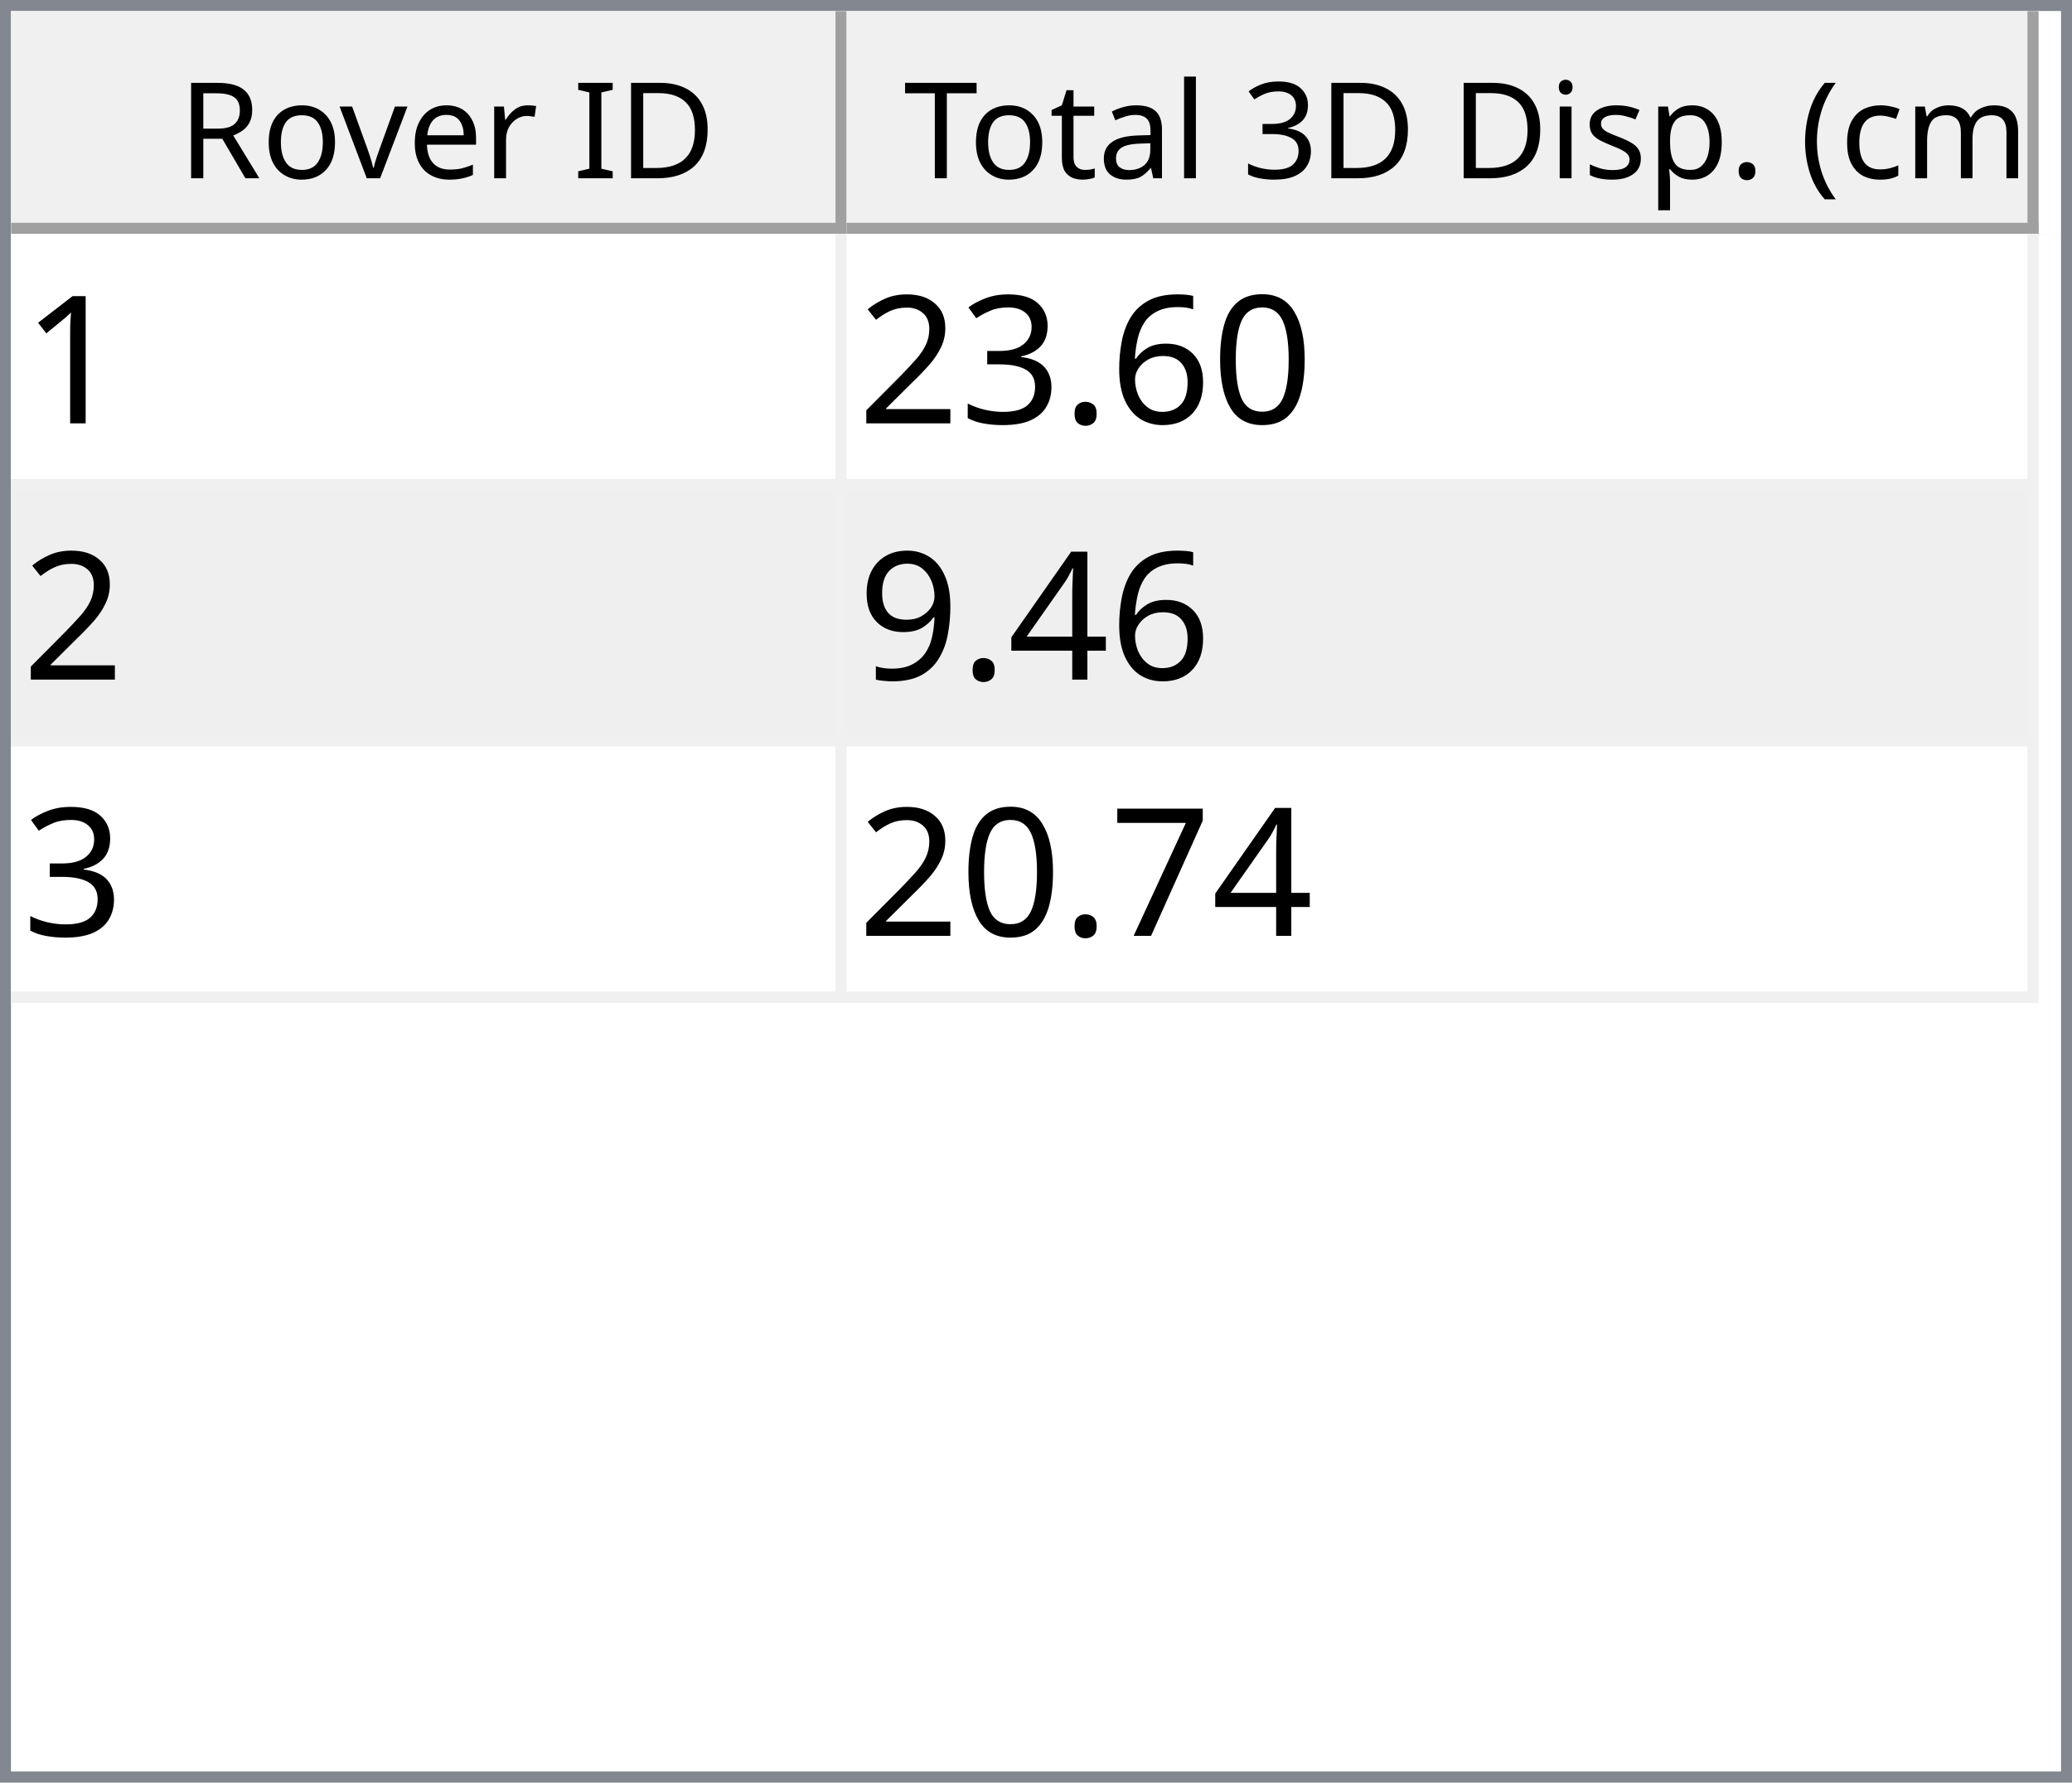
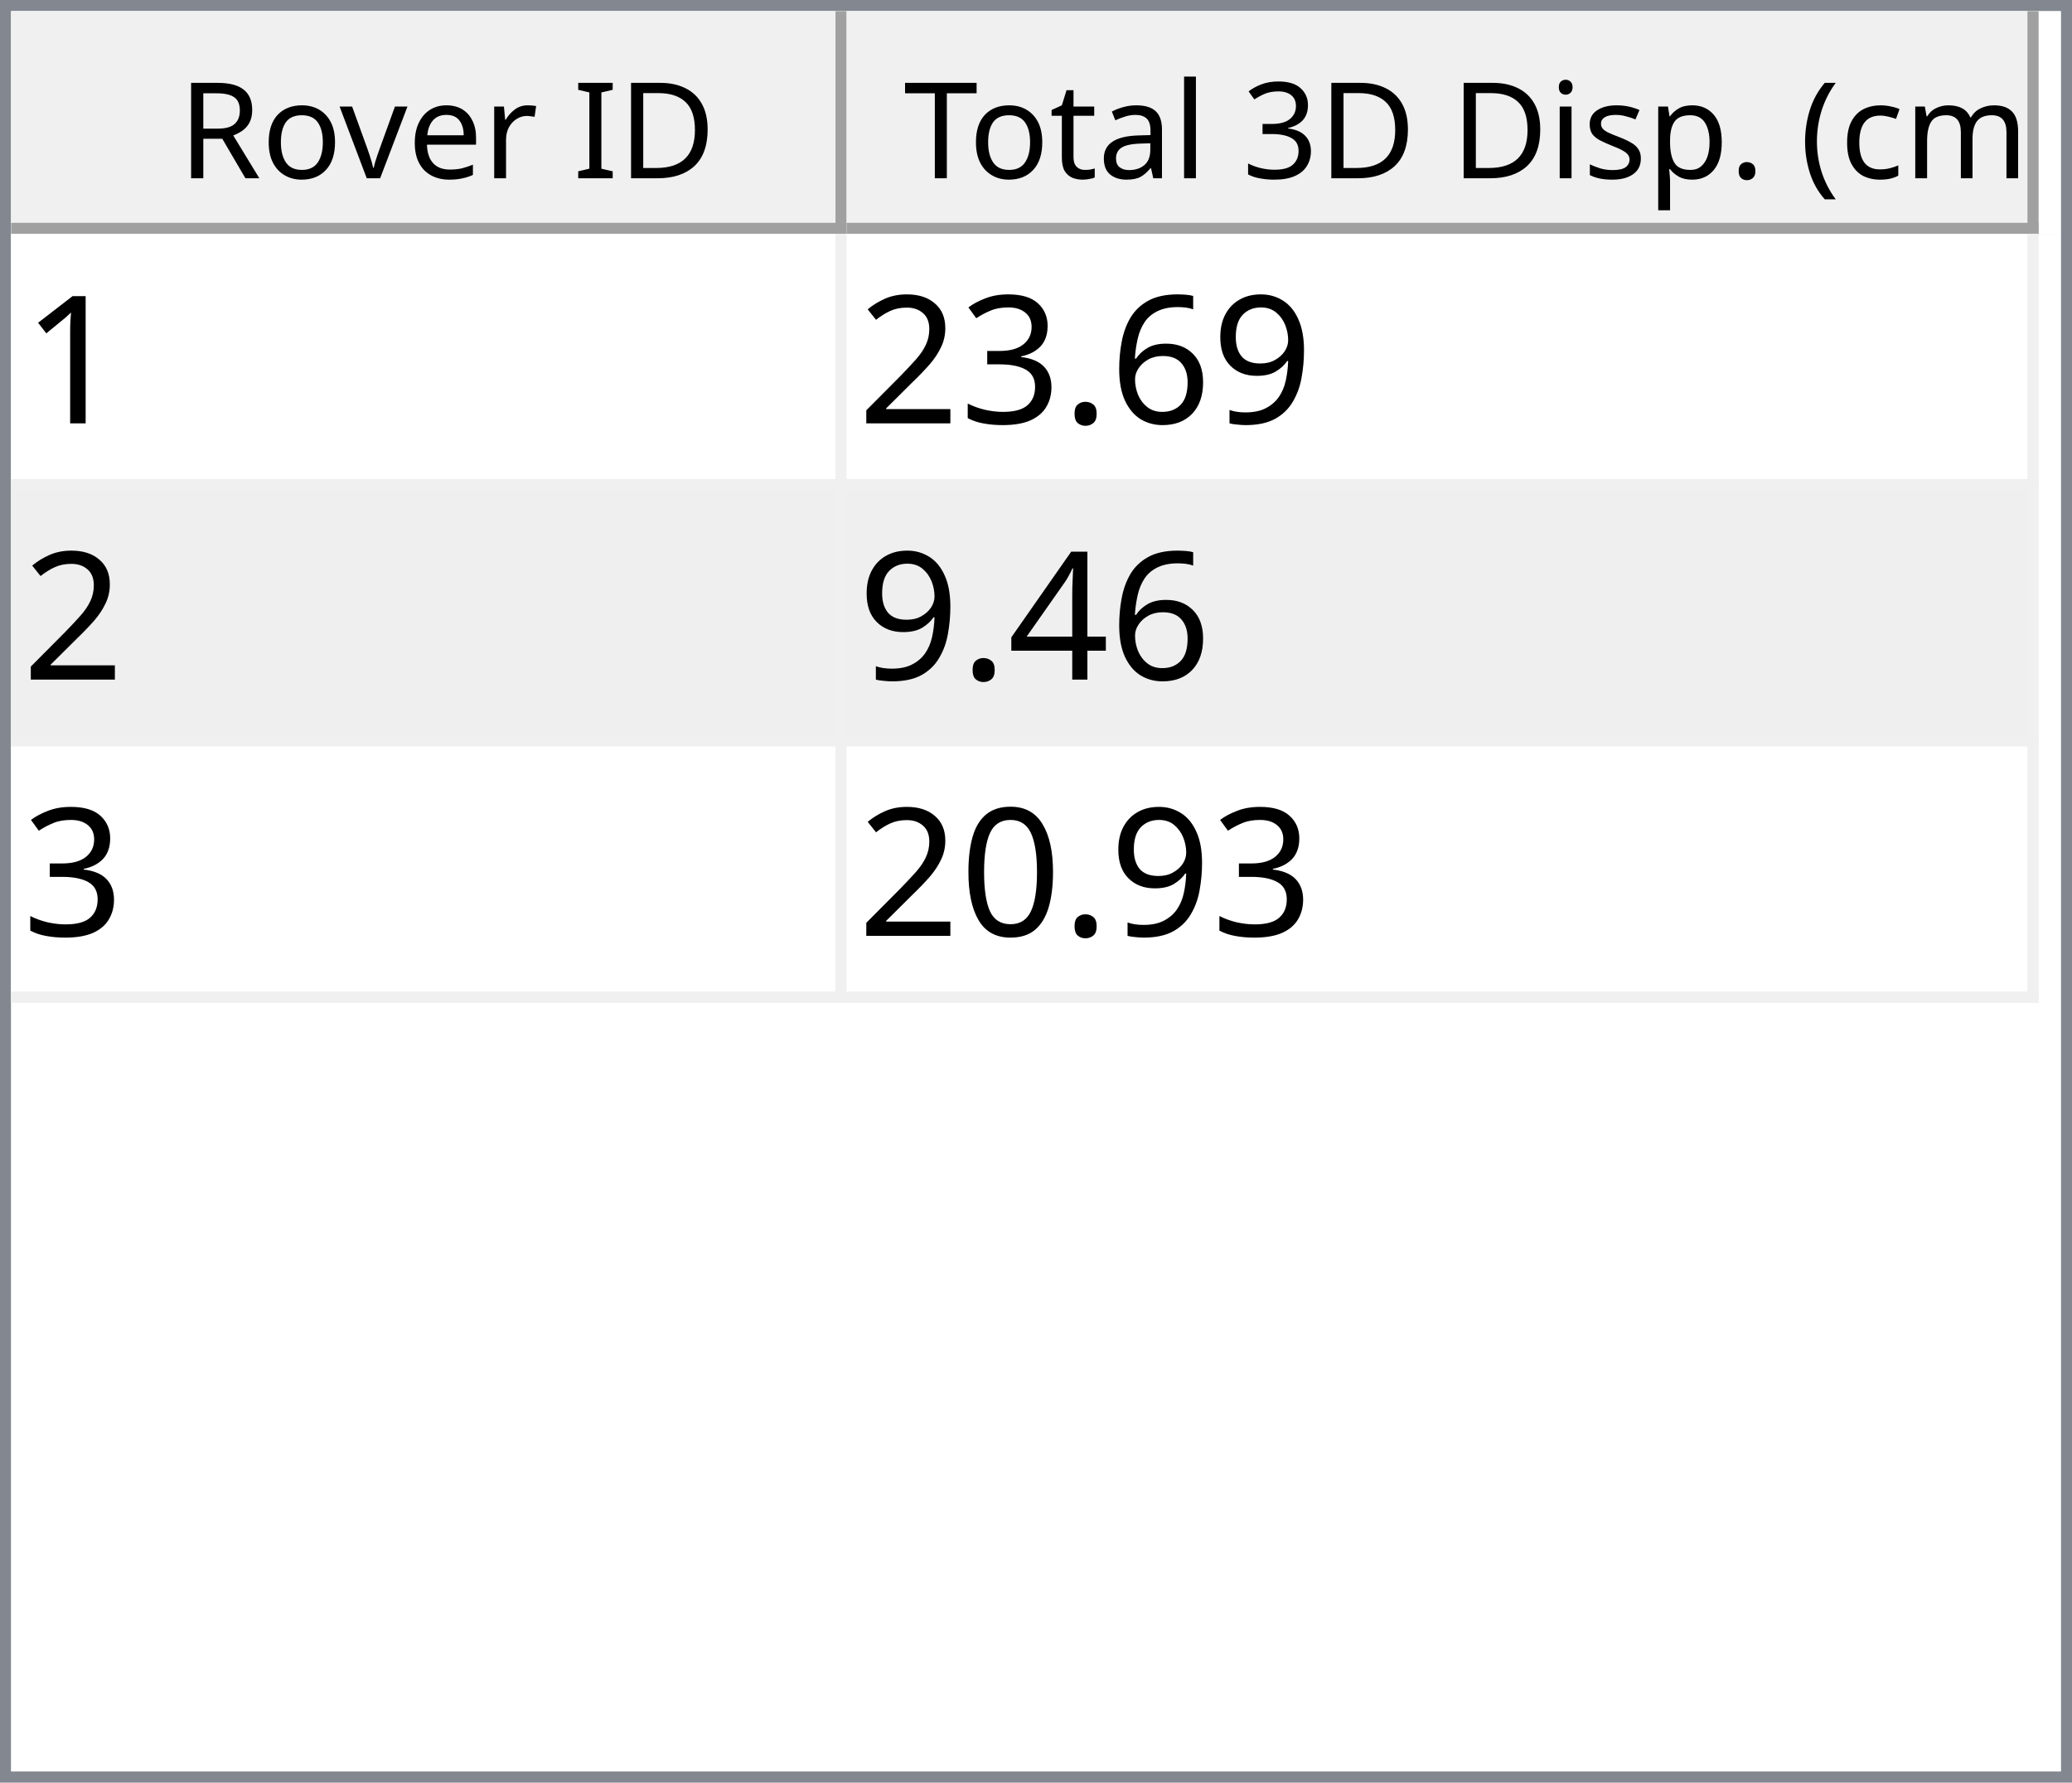
<svg xmlns="http://www.w3.org/2000/svg" style="fill-opacity:1; color-rendering:auto; color-interpolation:auto; text-rendering:auto; stroke:black; stroke-linecap:square; stroke-miterlimit:10; shape-rendering:auto; stroke-opacity:1; fill:black; stroke-dasharray:none; font-weight:normal; stroke-width:1; font-family:'Dialog'; font-style:normal; stroke-linejoin:miter; font-size:12px; stroke-dashoffset:0; image-rendering:auto;" width="186" height="160">
  <defs id="genericDefs" />
  <g>
    <defs id="defs1">
      <clipPath clipPathUnits="userSpaceOnUse" id="clipPath1">
        <path d="M0 0 L186 0 L186 160 L0 160 L0 0 Z" />
      </clipPath>
      <clipPath clipPathUnits="userSpaceOnUse" id="clipPath2">
        <path d="M0 0 L0 160 L186 160 L186 0 Z" />
      </clipPath>
      <clipPath clipPathUnits="userSpaceOnUse" id="clipPath3">
        <path d="M0 0 L0 20 L184 20 L184 0 Z" />
      </clipPath>
      <clipPath clipPathUnits="userSpaceOnUse" id="clipPath4">
        <path d="M0 0 L0 20 L75 20 L75 0 Z" />
      </clipPath>
      <clipPath clipPathUnits="userSpaceOnUse" id="clipPath5">
        <path d="M1 1 L1 19 L74 19 L74 1 Z" />
      </clipPath>
      <clipPath clipPathUnits="userSpaceOnUse" id="clipPath6">
        <path d="M0 0 L0 18 L73 18 L73 0 Z" />
      </clipPath>
      <clipPath clipPathUnits="userSpaceOnUse" id="clipPath7">
        <path d="M-0.5 -0.5 L-0.5 19.5 L74.5 19.5 L74.5 -0.5 Z" />
      </clipPath>
      <clipPath clipPathUnits="userSpaceOnUse" id="clipPath8">
        <path d="M0 0 L0 20 L107 20 L107 0 Z" />
      </clipPath>
      <clipPath clipPathUnits="userSpaceOnUse" id="clipPath9">
        <path d="M1 1 L1 19 L106 19 L106 1 Z" />
      </clipPath>
      <clipPath clipPathUnits="userSpaceOnUse" id="clipPath10">
        <path d="M0 0 L0 18 L105 18 L105 0 Z" />
      </clipPath>
      <clipPath clipPathUnits="userSpaceOnUse" id="clipPath11">
        <path d="M-0.5 -0.5 L-0.5 19.5 L106.5 19.5 L106.5 -0.5 Z" />
      </clipPath>
      <clipPath clipPathUnits="userSpaceOnUse" id="clipPath12">
        <path d="M0 0 L0 138 L184 138 L184 0 Z" />
      </clipPath>
      <clipPath clipPathUnits="userSpaceOnUse" id="clipPath13">
        <path d="M0 0 L0 69 L182 69 L182 0 Z" />
      </clipPath>
      <clipPath clipPathUnits="userSpaceOnUse" id="clipPath14">
        <path d="M-0.5 -0.5 L-0.5 68.5 L181.5 68.5 L181.5 -0.5 Z" />
      </clipPath>
      <clipPath clipPathUnits="userSpaceOnUse" id="clipPath15">
        <path d="M0 0 L0 22 L74 22 L74 0 Z" />
      </clipPath>
      <clipPath clipPathUnits="userSpaceOnUse" id="clipPath16">
        <path d="M0 0 L0 22 L106 22 L106 0 Z" />
      </clipPath>
      <font horiz-adv-x="64.551" id="font1">
        <font-face ascent="107.91" descent="25.098" units-per-em="100" style="font-style:normal; font-family:Segoe UI; font-weight:normal;" />
        <missing-glyph horiz-adv-x="64.551" d="M8.109 0 L8.109 68.266 L56.453 68.266 L56.453 0 L8.109 0 ZM15.328 7.234 L49.219 7.234 L49.219 61.031 L15.328 61.031 L15.328 7.234 Z" />
        <glyph unicode="D" horiz-adv-x="70.117" d="M9.188 0 L9.188 70.016 L28.516 70.016 Q65.531 70.016 65.531 35.891 Q65.531 19.672 55.25 9.836 Q44.969 0 27.734 0 L9.188 0 ZM17.391 62.594 L17.391 7.422 L27.828 7.422 Q41.609 7.422 49.273 14.797 Q56.938 22.172 56.938 35.688 Q56.938 62.594 28.328 62.594 L17.391 62.594 Z" />
        <glyph unicode="I" horiz-adv-x="26.611" d="M17.391 0 L9.188 0 L9.188 70.016 L17.391 70.016 L17.391 0 Z" />
        <glyph unicode=" " horiz-adv-x="27.393" d="" />
        <glyph unicode="r" horiz-adv-x="34.766" d="M34.188 41.891 Q32.078 43.5 28.125 43.5 Q23 43.5 19.555 38.672 Q16.109 33.844 16.109 25.484 L16.109 0 L8.109 0 L8.109 50 L16.109 50 L16.109 39.703 L16.312 39.703 Q18.016 44.969 21.531 47.922 Q25.047 50.875 29.391 50.875 Q32.516 50.875 34.188 50.203 L34.188 41.891 Z" />
        <glyph unicode="e" horiz-adv-x="52.295" d="M48.297 23 L12.984 23 Q13.188 14.656 17.484 10.109 Q21.781 5.562 29.297 5.562 Q37.75 5.562 44.828 11.141 L44.828 3.609 Q38.234 -1.172 27.391 -1.172 Q16.797 -1.172 10.742 5.641 Q4.688 12.453 4.688 24.812 Q4.688 36.469 11.305 43.82 Q17.922 51.172 27.734 51.172 Q37.547 51.172 42.922 44.828 Q48.297 38.484 48.297 27.203 L48.297 23 ZM40.094 29.781 Q40.047 36.719 36.75 40.578 Q33.453 44.438 27.594 44.438 Q21.922 44.438 17.969 40.383 Q14.016 36.328 13.094 29.781 L40.094 29.781 Z" />
        <glyph unicode="v" horiz-adv-x="47.9" d="M47.406 50 L27.484 0 L19.625 0 L0.688 50 L9.469 50 L22.172 13.672 Q23.578 9.672 23.922 6.688 L24.125 6.688 Q24.609 10.453 25.688 13.484 L38.969 50 L47.406 50 Z" />
        <glyph unicode="o" horiz-adv-x="58.594" d="M29 -1.172 Q17.922 -1.172 11.305 5.836 Q4.688 12.844 4.688 24.422 Q4.688 37.016 11.57 44.094 Q18.453 51.172 30.172 51.172 Q41.359 51.172 47.633 44.289 Q53.906 37.406 53.906 25.203 Q53.906 13.234 47.141 6.031 Q40.375 -1.172 29 -1.172 ZM29.594 44.438 Q21.875 44.438 17.383 39.188 Q12.891 33.938 12.891 24.703 Q12.891 15.828 17.43 10.695 Q21.969 5.562 29.594 5.562 Q37.359 5.562 41.531 10.594 Q45.703 15.625 45.703 24.906 Q45.703 34.281 41.531 39.359 Q37.359 44.438 29.594 44.438 Z" />
        <glyph unicode="R" horiz-adv-x="59.814" d="M59.375 0 L49.609 0 L37.891 19.625 Q36.281 22.359 34.766 24.289 Q33.25 26.219 31.664 27.438 Q30.078 28.656 28.25 29.219 Q26.422 29.781 24.125 29.781 L17.391 29.781 L17.391 0 L9.188 0 L9.188 70.016 L30.078 70.016 Q34.672 70.016 38.555 68.867 Q42.438 67.719 45.289 65.375 Q48.141 63.031 49.758 59.547 Q51.375 56.062 51.375 51.375 Q51.375 47.703 50.273 44.656 Q49.172 41.609 47.148 39.211 Q45.125 36.812 42.266 35.133 Q39.406 33.453 35.844 32.516 L35.844 32.328 Q37.594 31.547 38.891 30.547 Q40.188 29.547 41.359 28.18 Q42.531 26.812 43.68 25.078 Q44.828 23.344 46.234 21.047 L59.375 0 ZM17.391 62.594 L17.391 37.203 L28.516 37.203 Q31.594 37.203 34.203 38.133 Q36.812 39.062 38.719 40.797 Q40.625 42.531 41.703 45.047 Q42.781 47.562 42.781 50.688 Q42.781 56.297 39.141 59.445 Q35.5 62.594 28.609 62.594 L17.391 62.594 Z" />
        <glyph unicode=")" horiz-adv-x="30.176" d="M8.297 -15.922 L1.172 -15.922 Q16.406 2.344 16.406 26.812 Q16.406 51.469 1.078 70.016 L8.297 70.016 Q23.531 52.156 23.531 26.703 Q23.531 1.375 8.297 -15.922 Z" />
        <glyph unicode="m" horiz-adv-x="86.133" d="M79.109 0 L71.094 0 L71.094 28.719 Q71.094 37.016 68.531 40.727 Q65.969 44.438 59.906 44.438 Q54.781 44.438 51.195 39.75 Q47.609 35.062 47.609 28.516 L47.609 0 L39.594 0 L39.594 29.688 Q39.594 44.438 28.219 44.438 Q22.953 44.438 19.531 40.016 Q16.109 35.594 16.109 28.516 L16.109 0 L8.109 0 L8.109 50 L16.109 50 L16.109 42.094 L16.312 42.094 Q21.625 51.172 31.844 51.172 Q36.969 51.172 40.773 48.312 Q44.578 45.453 46 40.828 Q51.562 51.172 62.594 51.172 Q79.109 51.172 79.109 30.812 L79.109 0 Z" />
        <glyph unicode="c" horiz-adv-x="46.191" d="M42.188 2.297 Q36.422 -1.172 28.516 -1.172 Q17.828 -1.172 11.258 5.789 Q4.688 12.75 4.688 23.828 Q4.688 36.188 11.766 43.68 Q18.844 51.172 30.672 51.172 Q37.25 51.172 42.281 48.734 L42.281 40.531 Q36.719 44.438 30.375 44.438 Q22.703 44.438 17.797 38.945 Q12.891 33.453 12.891 24.516 Q12.891 15.719 17.508 10.641 Q22.125 5.562 29.891 5.562 Q36.422 5.562 42.188 9.906 L42.188 2.297 Z" />
        <glyph unicode="(" horiz-adv-x="30.176" d="M29.109 -15.922 L21.969 -15.922 Q6.844 1.375 6.844 26.703 Q6.844 52.156 21.969 70.016 L29.203 70.016 Q13.875 51.469 13.875 26.812 Q13.875 2.344 29.109 -15.922 Z" />
        <glyph unicode="." horiz-adv-x="21.68" d="M10.891 -1.078 Q8.641 -1.078 7.055 0.539 Q5.469 2.156 5.469 4.391 Q5.469 6.641 7.055 8.273 Q8.641 9.906 10.891 9.906 Q13.188 9.906 14.797 8.273 Q16.406 6.641 16.406 4.391 Q16.406 2.156 14.797 0.539 Q13.188 -1.078 10.891 -1.078 Z" />
        <glyph unicode="p" horiz-adv-x="58.789" d="M16.312 7.234 L16.109 7.234 L16.109 -23 L8.109 -23 L8.109 50 L16.109 50 L16.109 41.219 L16.312 41.219 Q22.219 51.172 33.594 51.172 Q43.266 51.172 48.688 44.461 Q54.109 37.75 54.109 26.469 Q54.109 13.922 48 6.375 Q41.891 -1.172 31.297 -1.172 Q21.578 -1.172 16.312 7.234 ZM16.109 27.391 L16.109 20.406 Q16.109 14.203 20.141 9.883 Q24.172 5.562 30.375 5.562 Q37.641 5.562 41.773 11.133 Q45.906 16.703 45.906 26.609 Q45.906 34.969 42.047 39.703 Q38.188 44.438 31.594 44.438 Q24.609 44.438 20.359 39.578 Q16.109 34.719 16.109 27.391 Z" />
        <glyph unicode="s" horiz-adv-x="42.432" d="M5.078 1.812 L5.078 10.406 Q11.625 5.562 19.484 5.562 Q30.031 5.562 30.031 12.594 Q30.031 14.594 29.125 15.992 Q28.219 17.391 26.68 18.461 Q25.141 19.531 23.07 20.383 Q21 21.234 18.609 22.172 Q15.281 23.484 12.766 24.828 Q10.25 26.172 8.57 27.859 Q6.891 29.547 6.031 31.695 Q5.172 33.844 5.172 36.719 Q5.172 40.234 6.789 42.945 Q8.406 45.656 11.086 47.484 Q13.766 49.312 17.211 50.242 Q20.656 51.172 24.312 51.172 Q30.812 51.172 35.938 48.922 L35.938 40.828 Q30.422 44.438 23.25 44.438 Q21 44.438 19.195 43.922 Q17.391 43.406 16.094 42.477 Q14.797 41.547 14.086 40.258 Q13.375 38.969 13.375 37.406 Q13.375 35.453 14.086 34.133 Q14.797 32.812 16.164 31.789 Q17.531 30.766 19.484 29.938 Q21.438 29.109 23.922 28.125 Q27.25 26.859 29.883 25.516 Q32.516 24.172 34.375 22.484 Q36.234 20.797 37.234 18.602 Q38.234 16.406 38.234 13.375 Q38.234 9.672 36.602 6.938 Q34.969 4.203 32.234 2.398 Q29.5 0.594 25.93 -0.289 Q22.359 -1.172 18.453 -1.172 Q10.75 -1.172 5.078 1.812 Z" />
        <glyph unicode="i" horiz-adv-x="24.219" d="M12.203 62.703 Q10.062 62.703 8.547 64.164 Q7.031 65.625 7.031 67.875 Q7.031 70.125 8.547 71.609 Q10.062 73.094 12.203 73.094 Q14.406 73.094 15.945 71.609 Q17.484 70.125 17.484 67.875 Q17.484 65.719 15.945 64.211 Q14.406 62.703 12.203 62.703 ZM16.109 0 L8.109 0 L8.109 50 L16.109 50 L16.109 0 Z" />
        <glyph unicode="3" horiz-adv-x="53.906" d="M46.531 19.828 Q46.531 15.094 44.75 11.211 Q42.969 7.328 39.719 4.57 Q36.469 1.812 31.93 0.297 Q27.391 -1.219 21.922 -1.219 Q11.922 -1.219 6 2.594 L6 11.188 Q13.094 5.609 22.219 5.609 Q25.875 5.609 28.828 6.539 Q31.781 7.469 33.906 9.227 Q36.031 10.984 37.18 13.477 Q38.328 15.969 38.328 19.094 Q38.328 32.812 18.797 32.812 L12.984 32.812 L12.984 39.594 L18.5 39.594 Q35.797 39.594 35.797 52.484 Q35.797 64.406 22.609 64.406 Q15.188 64.406 8.688 59.422 L8.688 67.188 Q15.375 71.188 24.609 71.188 Q29 71.188 32.57 69.969 Q36.141 68.75 38.68 66.555 Q41.219 64.359 42.609 61.281 Q44 58.203 44 54.5 Q44 40.672 30.031 36.719 L30.031 36.531 Q33.594 36.141 36.625 34.797 Q39.656 33.453 41.852 31.305 Q44.047 29.156 45.289 26.25 Q46.531 23.344 46.531 19.828 Z" />
        <glyph unicode="l" horiz-adv-x="24.219" d="M16.109 0 L8.109 0 L8.109 74.031 L16.109 74.031 L16.109 0 Z" />
        <glyph unicode="a" horiz-adv-x="50.879" d="M43.891 0 L35.891 0 L35.891 7.812 L35.688 7.812 Q30.469 -1.172 20.312 -1.172 Q12.844 -1.172 8.617 2.781 Q4.391 6.734 4.391 13.281 Q4.391 27.297 20.906 29.594 L35.891 31.688 Q35.891 44.438 25.594 44.438 Q16.547 44.438 9.281 38.281 L9.281 46.484 Q16.656 51.172 26.266 51.172 Q43.891 51.172 43.891 32.516 L43.891 0 ZM35.891 25.297 L23.828 23.641 Q18.266 22.859 15.43 20.875 Q12.594 18.891 12.594 13.875 Q12.594 10.203 15.211 7.883 Q17.828 5.562 22.172 5.562 Q28.125 5.562 32.008 9.742 Q35.891 13.922 35.891 20.312 L35.891 25.297 Z" />
        <glyph unicode="t" horiz-adv-x="33.887" d="M31.297 0.484 Q28.469 -1.078 23.828 -1.078 Q10.688 -1.078 10.688 13.578 L10.688 43.172 L2.094 43.172 L2.094 50 L10.688 50 L10.688 62.203 L18.703 64.797 L18.703 50 L31.297 50 L31.297 43.172 L18.703 43.172 L18.703 14.984 Q18.703 9.969 20.414 7.82 Q22.125 5.672 26.078 5.672 Q29.109 5.672 31.297 7.328 L31.297 0.484 Z" />
        <glyph unicode="T" horiz-adv-x="52.393" d="M50.594 62.594 L30.375 62.594 L30.375 0 L22.172 0 L22.172 62.594 L2 62.594 L2 70.016 L50.594 70.016 L50.594 62.594 Z" />
      </font>
      <font horiz-adv-x="75.0" id="font2">
        <font-face ascent="100.537" descent="21.973" units-per-em="100" style="font-style:normal; font-family:sans-serif; font-weight:normal;" />
        <missing-glyph horiz-adv-x="75.0" d="M12.5 0 L12.5 62.5 L62.5 62.5 L62.5 0 L12.5 0 ZM14.062 1.562 L60.938 1.562 L60.938 60.938 L14.062 60.938 L14.062 1.562 Z" />
        <glyph unicode="1" horiz-adv-x="55.615" d="M37.25 0 L28.469 0 L28.469 56 Q25.297 52.984 20.141 49.953 Q14.984 46.922 10.891 45.406 L10.891 53.906 Q18.266 57.375 23.781 62.305 Q29.297 67.234 31.594 71.875 L37.25 71.875 L37.25 0 Z" />
-         <glyph unicode="0" horiz-adv-x="55.615" d="M4.156 35.297 Q4.156 48 6.766 55.742 Q9.375 63.484 14.523 67.68 Q19.672 71.875 27.484 71.875 Q33.25 71.875 37.594 69.555 Q41.938 67.234 44.773 62.867 Q47.609 58.5 49.219 52.227 Q50.828 45.953 50.828 35.297 Q50.828 22.703 48.242 14.969 Q45.656 7.234 40.508 3.008 Q35.359 -1.219 27.484 -1.219 Q17.141 -1.219 11.234 6.203 Q4.156 15.141 4.156 35.297 ZM13.188 35.297 Q13.188 17.672 17.312 11.836 Q21.438 6 27.484 6 Q33.547 6 37.672 11.859 Q41.797 17.719 41.797 35.297 Q41.797 52.984 37.672 58.789 Q33.547 64.594 27.391 64.594 Q21.344 64.594 17.719 59.469 Q13.188 52.938 13.188 35.297 Z" />
+         <glyph unicode="9" horiz-adv-x="55.615" d="M5.469 16.547 L13.922 17.328 Q14.984 11.375 18.016 8.688 Q21.047 6 25.781 6 Q29.828 6 32.883 7.859 Q35.938 9.719 37.891 12.82 Q39.844 15.922 41.164 21.195 Q42.484 26.469 42.484 31.938 Q42.484 32.516 42.438 33.688 Q39.797 29.5 35.234 26.883 Q30.672 24.266 25.344 24.266 Q16.453 24.266 10.305 30.711 Q4.156 37.156 4.156 47.703 Q4.156 58.594 10.578 65.234 Q17 71.875 26.656 71.875 Q33.641 71.875 39.43 68.117 Q45.219 64.359 48.219 57.398 Q51.219 50.438 51.219 37.25 Q51.219 23.531 48.242 15.406 Q45.266 7.281 39.383 3.031 Q33.5 -1.219 25.594 -1.219 Q17.188 -1.219 11.867 3.445 Q6.547 8.109 5.469 16.547 ZM41.453 48.141 Q41.453 55.719 37.43 60.156 Q33.406 64.594 27.734 64.594 Q21.875 64.594 17.531 59.812 Q13.188 55.031 13.188 47.406 Q13.188 40.578 17.312 36.305 Q21.438 32.031 27.484 32.031 Q33.594 32.031 37.523 36.305 Q41.453 40.578 41.453 48.141 Z" />
        <glyph unicode="6" horiz-adv-x="55.615" d="M49.75 54.047 L41.016 53.375 Q39.844 58.547 37.703 60.891 Q34.125 64.656 28.906 64.656 Q24.703 64.656 21.531 62.312 Q17.391 59.281 14.992 53.469 Q12.594 47.656 12.5 36.922 Q15.672 41.75 20.266 44.094 Q24.859 46.438 29.891 46.438 Q38.672 46.438 44.852 39.969 Q51.031 33.5 51.031 23.25 Q51.031 16.5 48.125 10.719 Q45.219 4.938 40.141 1.859 Q35.062 -1.219 28.609 -1.219 Q17.625 -1.219 10.695 6.859 Q3.766 14.938 3.766 33.5 Q3.766 54.25 11.422 63.672 Q18.109 71.875 29.438 71.875 Q37.891 71.875 43.289 67.141 Q48.688 62.406 49.75 54.047 ZM13.875 23.188 Q13.875 18.656 15.797 14.508 Q17.719 10.359 21.188 8.18 Q24.656 6 28.469 6 Q34.031 6 38.039 10.492 Q42.047 14.984 42.047 22.703 Q42.047 30.125 38.086 34.398 Q34.125 38.672 28.125 38.672 Q22.172 38.672 18.023 34.398 Q13.875 30.125 13.875 23.188 Z" />
        <glyph unicode="." horiz-adv-x="27.783" d="M9.078 0 L9.078 10.016 L19.094 10.016 L19.094 0 L9.078 0 Z" />
        <glyph unicode="3" horiz-adv-x="55.615" d="M4.203 18.891 L12.984 20.062 Q14.5 12.594 18.141 9.297 Q21.781 6 27 6 Q33.203 6 37.477 10.297 Q41.75 14.594 41.75 20.953 Q41.75 27 37.797 30.93 Q33.844 34.859 27.734 34.859 Q25.25 34.859 21.531 33.891 L22.516 41.609 Q23.391 41.5 23.922 41.5 Q29.547 41.5 34.039 44.43 Q38.531 47.359 38.531 53.469 Q38.531 58.297 35.258 61.477 Q31.984 64.656 26.812 64.656 Q21.688 64.656 18.266 61.43 Q14.844 58.203 13.875 51.766 L5.078 53.328 Q6.688 62.156 12.398 67.016 Q18.109 71.875 26.609 71.875 Q32.469 71.875 37.398 69.359 Q42.328 66.844 44.945 62.5 Q47.562 58.156 47.562 53.266 Q47.562 48.641 45.07 44.828 Q42.578 41.016 37.703 38.766 Q44.047 37.312 47.562 32.695 Q51.078 28.078 51.078 21.141 Q51.078 11.766 44.242 5.25 Q37.406 -1.266 26.953 -1.266 Q17.531 -1.266 11.305 4.352 Q5.078 9.969 4.203 18.891 Z" />
        <glyph unicode="2" horiz-adv-x="55.615" d="M50.344 8.453 L50.344 0 L3.031 0 Q2.938 3.172 4.047 6.109 Q5.859 10.938 9.836 15.625 Q13.812 20.312 21.344 26.469 Q33.016 36.031 37.117 41.625 Q41.219 47.219 41.219 52.203 Q41.219 57.422 37.477 61.008 Q33.734 64.594 27.734 64.594 Q21.391 64.594 17.578 60.789 Q13.766 56.984 13.719 50.25 L4.688 51.172 Q5.609 61.281 11.664 66.578 Q17.719 71.875 27.938 71.875 Q38.234 71.875 44.242 66.164 Q50.25 60.453 50.25 52 Q50.25 47.703 48.492 43.555 Q46.734 39.406 42.656 34.812 Q38.578 30.219 29.109 22.219 Q21.188 15.578 18.945 13.211 Q16.703 10.844 15.234 8.453 L50.344 8.453 Z" />
        <glyph unicode="4" horiz-adv-x="55.615" d="M32.328 0 L32.328 17.141 L1.266 17.141 L1.266 25.203 L33.938 71.578 L41.109 71.578 L41.109 25.203 L50.781 25.203 L50.781 17.141 L41.109 17.141 L41.109 0 L32.328 0 ZM32.328 25.203 L32.328 57.469 L9.906 25.203 L32.328 25.203 Z" />
-         <glyph unicode="9" horiz-adv-x="55.615" d="M5.469 16.547 L13.922 17.328 Q14.984 11.375 18.016 8.688 Q21.047 6 25.781 6 Q29.828 6 32.883 7.859 Q35.938 9.719 37.891 12.82 Q39.844 15.922 41.164 21.195 Q42.484 26.469 42.484 31.938 Q42.484 32.516 42.438 33.688 Q39.797 29.5 35.234 26.883 Q30.672 24.266 25.344 24.266 Q16.453 24.266 10.305 30.711 Q4.156 37.156 4.156 47.703 Q4.156 58.594 10.578 65.234 Q17 71.875 26.656 71.875 Q33.641 71.875 39.43 68.117 Q45.219 64.359 48.219 57.398 Q51.219 50.438 51.219 37.25 Q51.219 23.531 48.242 15.406 Q45.266 7.281 39.383 3.031 Q33.5 -1.219 25.594 -1.219 Q17.188 -1.219 11.867 3.445 Q6.547 8.109 5.469 16.547 ZM41.453 48.141 Q41.453 55.719 37.43 60.156 Q33.406 64.594 27.734 64.594 Q21.875 64.594 17.531 59.812 Q13.188 55.031 13.188 47.406 Q13.188 40.578 17.312 36.305 Q21.438 32.031 27.484 32.031 Q33.594 32.031 37.523 36.305 Q41.453 40.578 41.453 48.141 Z" />
-         <glyph unicode="7" horiz-adv-x="55.615" d="M4.734 62.203 L4.734 70.656 L51.078 70.656 L51.078 63.812 Q44.234 56.547 37.523 44.484 Q30.812 32.422 27.156 19.672 Q24.516 10.688 23.781 0 L14.75 0 Q14.891 8.453 18.062 20.414 Q21.234 32.375 27.172 43.484 Q33.109 54.594 39.797 62.203 L4.734 62.203 Z" />
+         <glyph unicode="0" horiz-adv-x="55.615" d="M4.156 35.297 Q4.156 48 6.766 55.742 Q9.375 63.484 14.523 67.68 Q19.672 71.875 27.484 71.875 Q33.25 71.875 37.594 69.555 Q41.938 67.234 44.773 62.867 Q47.609 58.5 49.219 52.227 Q50.828 45.953 50.828 35.297 Q50.828 22.703 48.242 14.969 Q45.656 7.234 40.508 3.008 Q35.359 -1.219 27.484 -1.219 Q17.141 -1.219 11.234 6.203 Q4.156 15.141 4.156 35.297 ZM13.188 35.297 Q13.188 17.672 17.312 11.836 Q21.438 6 27.484 6 Q33.547 6 37.672 11.859 Q41.797 17.719 41.797 35.297 Q41.797 52.984 37.672 58.789 Q33.547 64.594 27.391 64.594 Q21.344 64.594 17.719 59.469 Q13.188 52.938 13.188 35.297 Z" />
      </font>
    </defs>
    <g style="fill:white; stroke:white;">
      <rect x="0" y="0" width="186" style="clip-path:url(#clipPath1); stroke:none;" height="160" />
    </g>
    <g style="fill:white; text-rendering:optimizeSpeed; color-rendering:optimizeSpeed; image-rendering:optimizeSpeed; shape-rendering:crispEdges; stroke:white; color-interpolation:sRGB;">
      <rect x="0" width="186" height="160" y="0" style="stroke:none;" />
      <path style="stroke:none;" d="M0 160 L186 160 L186 0 L0 0 Z" />
    </g>
    <g style="fill:rgb(240,240,240); font-family:'Segoe UI'; stroke:rgb(240,240,240);">
      <rect x="0" y="0" width="186" style="clip-path:url(#clipPath2); stroke:none;" height="160" />
    </g>
    <g style="fill:rgb(130,135,144); font-family:'Segoe UI'; stroke:rgb(130,135,144);">
      <path d="M0 0 L186 0 L186 160 L0 160 L0 0 ZM1 1 L185 1 L185 159 L1 159 L1 1 Z" style="fill-rule:evenodd; clip-path:url(#clipPath2); stroke:none;" />
    </g>
    <g style="fill:white; font-family:'Segoe UI'; stroke:white;" transform="translate(1,1)">
      <rect x="0" y="0" width="184" style="clip-path:url(#clipPath3); stroke:none;" height="20" />
    </g>
    <g style="fill:rgb(240,240,240); font-family:'Segoe UI'; stroke:rgb(240,240,240);" transform="translate(1,1)">
      <rect x="0" y="0" width="75" style="clip-path:url(#clipPath4); stroke:none;" height="20" />
    </g>
    <g style="font-family:'Segoe UI';" transform="translate(2,2)">
      <text x="14" xml:space="preserve" y="14" style="clip-path:url(#clipPath6); stroke:none;">Rover ID</text>
    </g>
    <g style="fill:rgb(160,160,160); font-family:'Segoe UI'; stroke:rgb(160,160,160); stroke-linejoin:bevel;" transform="translate(1.5,1.5)">
      <line x1="74" x2="74" y1="0" style="fill:none; clip-path:url(#clipPath7);" y2="19" />
    </g>
    <g style="fill:rgb(160,160,160); font-family:'Segoe UI'; stroke:rgb(160,160,160); stroke-linejoin:bevel;" transform="matrix(1,0,0,1,1,1) translate(0.5,0.5)">
      <line x1="0" x2="74" y1="19" style="fill:none; clip-path:url(#clipPath7);" y2="19" />
    </g>
    <g style="fill:rgb(240,240,240); font-family:'Segoe UI'; stroke:rgb(240,240,240);" transform="translate(76,1)">
      <rect x="0" y="0" width="107" style="clip-path:url(#clipPath8); stroke:none;" height="20" />
    </g>
    <g style="font-family:'Segoe UI';" transform="translate(77,2)">
      <text x="1" xml:space="preserve" y="14" style="clip-path:url(#clipPath10); stroke:none;"> Total 3D Disp. (cm)</text>
    </g>
    <g style="fill:rgb(160,160,160); font-family:'Segoe UI'; stroke:rgb(160,160,160); stroke-linejoin:bevel;" transform="translate(76.5,1.5)">
      <line x1="106" x2="106" y1="0" style="fill:none; clip-path:url(#clipPath11);" y2="19" />
    </g>
    <g style="fill:rgb(160,160,160); font-family:'Segoe UI'; stroke:rgb(160,160,160); stroke-linejoin:bevel;" transform="matrix(1,0,0,1,76,1) translate(0.5,0.5)">
      <line x1="0" x2="106" y1="19" style="fill:none; clip-path:url(#clipPath11);" y2="19" />
    </g>
    <g style="fill:white; font-family:'Segoe UI'; stroke:white;" transform="translate(1,21)">
      <rect x="0" y="0" width="184" style="clip-path:url(#clipPath12); stroke:none;" height="138" />
    </g>
    <g style="fill:rgb(240,240,240); font-size:16px; font-family:sans-serif; stroke:rgb(240,240,240);" transform="translate(1,21)">
      <rect x="0" y="0" width="182" style="clip-path:url(#clipPath13); stroke:none;" height="69" />
      <line transform="translate(0.5,0.5)" x1="0" x2="181" y1="22" style="clip-path:url(#clipPath14); fill:none; stroke-linejoin:bevel;" y2="22" />
    </g>
    <g transform="matrix(1,0,0,1,1,21) translate(0.5,0.5)" style="fill:rgb(240,240,240); font-size:16px; font-family:sans-serif; stroke:rgb(240,240,240); stroke-linejoin:bevel;">
      <line x1="0" x2="181" y1="45" style="fill:none; clip-path:url(#clipPath14);" y2="45" />
    </g>
    <g transform="matrix(1,0,0,1,1,21) translate(0.5,0.5)" style="fill:rgb(240,240,240); font-size:16px; font-family:sans-serif; stroke:rgb(240,240,240); stroke-linejoin:bevel;">
      <line x1="0" x2="181" y1="68" style="fill:none; clip-path:url(#clipPath14);" y2="68" />
    </g>
    <g transform="matrix(1,0,0,1,1,21) translate(0.5,0.5)" style="fill:rgb(240,240,240); font-size:16px; font-family:sans-serif; stroke:rgb(240,240,240); stroke-linejoin:bevel;">
      <line x1="74" x2="74" y1="0" style="fill:none; clip-path:url(#clipPath14);" y2="68" />
    </g>
    <g transform="matrix(1,0,0,1,1,21) translate(0.5,0.5)" style="fill:rgb(240,240,240); font-size:16px; font-family:sans-serif; stroke:rgb(240,240,240); stroke-linejoin:bevel;">
      <line x1="181" x2="181" y1="0" style="fill:none; clip-path:url(#clipPath14);" y2="68" />
    </g>
    <g style="fill:white; font-size:16px; font-family:sans-serif; stroke:white;" transform="matrix(1,0,0,1,1,21)">
      <rect x="0" y="0" width="74" style="clip-path:url(#clipPath15); stroke:none;" height="22" />
      <text x="1" y="17" style="fill:black; clip-path:url(#clipPath15); stroke:none;" xml:space="preserve">1</text>
    </g>
    <g style="fill:white; font-size:16px; font-family:sans-serif; stroke:white;" transform="matrix(1,0,0,1,1,21) translate(75,0)">
      <rect x="0" y="0" width="106" style="clip-path:url(#clipPath16); stroke:none;" height="22" />
-       <text x="1" y="17" style="fill:black; clip-path:url(#clipPath16); stroke:none;" xml:space="preserve">23.60</text>
+       <text x="1" y="17" style="fill:black; clip-path:url(#clipPath16); stroke:none;" xml:space="preserve">23.69</text>
    </g>
    <g style="fill:rgb(239,239,239); font-size:16px; font-family:sans-serif; stroke:rgb(239,239,239);" transform="matrix(1,0,0,1,1,21) translate(0,23)">
      <rect x="0" y="0" width="74" style="clip-path:url(#clipPath15); stroke:none;" height="22" />
      <text x="1" y="17" style="fill:black; clip-path:url(#clipPath15); stroke:none;" xml:space="preserve">2</text>
    </g>
    <g style="fill:rgb(239,239,239); font-size:16px; font-family:sans-serif; stroke:rgb(239,239,239);" transform="matrix(1,0,0,1,1,21) translate(75,23)">
      <rect x="0" y="0" width="106" style="clip-path:url(#clipPath16); stroke:none;" height="22" />
      <text x="1" y="17" style="fill:black; clip-path:url(#clipPath16); stroke:none;" xml:space="preserve">9.46</text>
    </g>
    <g style="fill:white; font-size:16px; font-family:sans-serif; stroke:white;" transform="matrix(1,0,0,1,1,21) translate(0,46)">
      <rect x="0" y="0" width="74" style="clip-path:url(#clipPath15); stroke:none;" height="22" />
      <text x="1" y="17" style="fill:black; clip-path:url(#clipPath15); stroke:none;" xml:space="preserve">3</text>
    </g>
    <g style="fill:white; font-size:16px; font-family:sans-serif; stroke:white;" transform="matrix(1,0,0,1,1,21) translate(75,46)">
      <rect x="0" y="0" width="106" style="clip-path:url(#clipPath16); stroke:none;" height="22" />
-       <text x="1" y="17" style="fill:black; clip-path:url(#clipPath16); stroke:none;" xml:space="preserve">20.74</text>
+       <text x="1" y="17" style="fill:black; clip-path:url(#clipPath16); stroke:none;" xml:space="preserve">20.93</text>
    </g>
  </g>
</svg>
